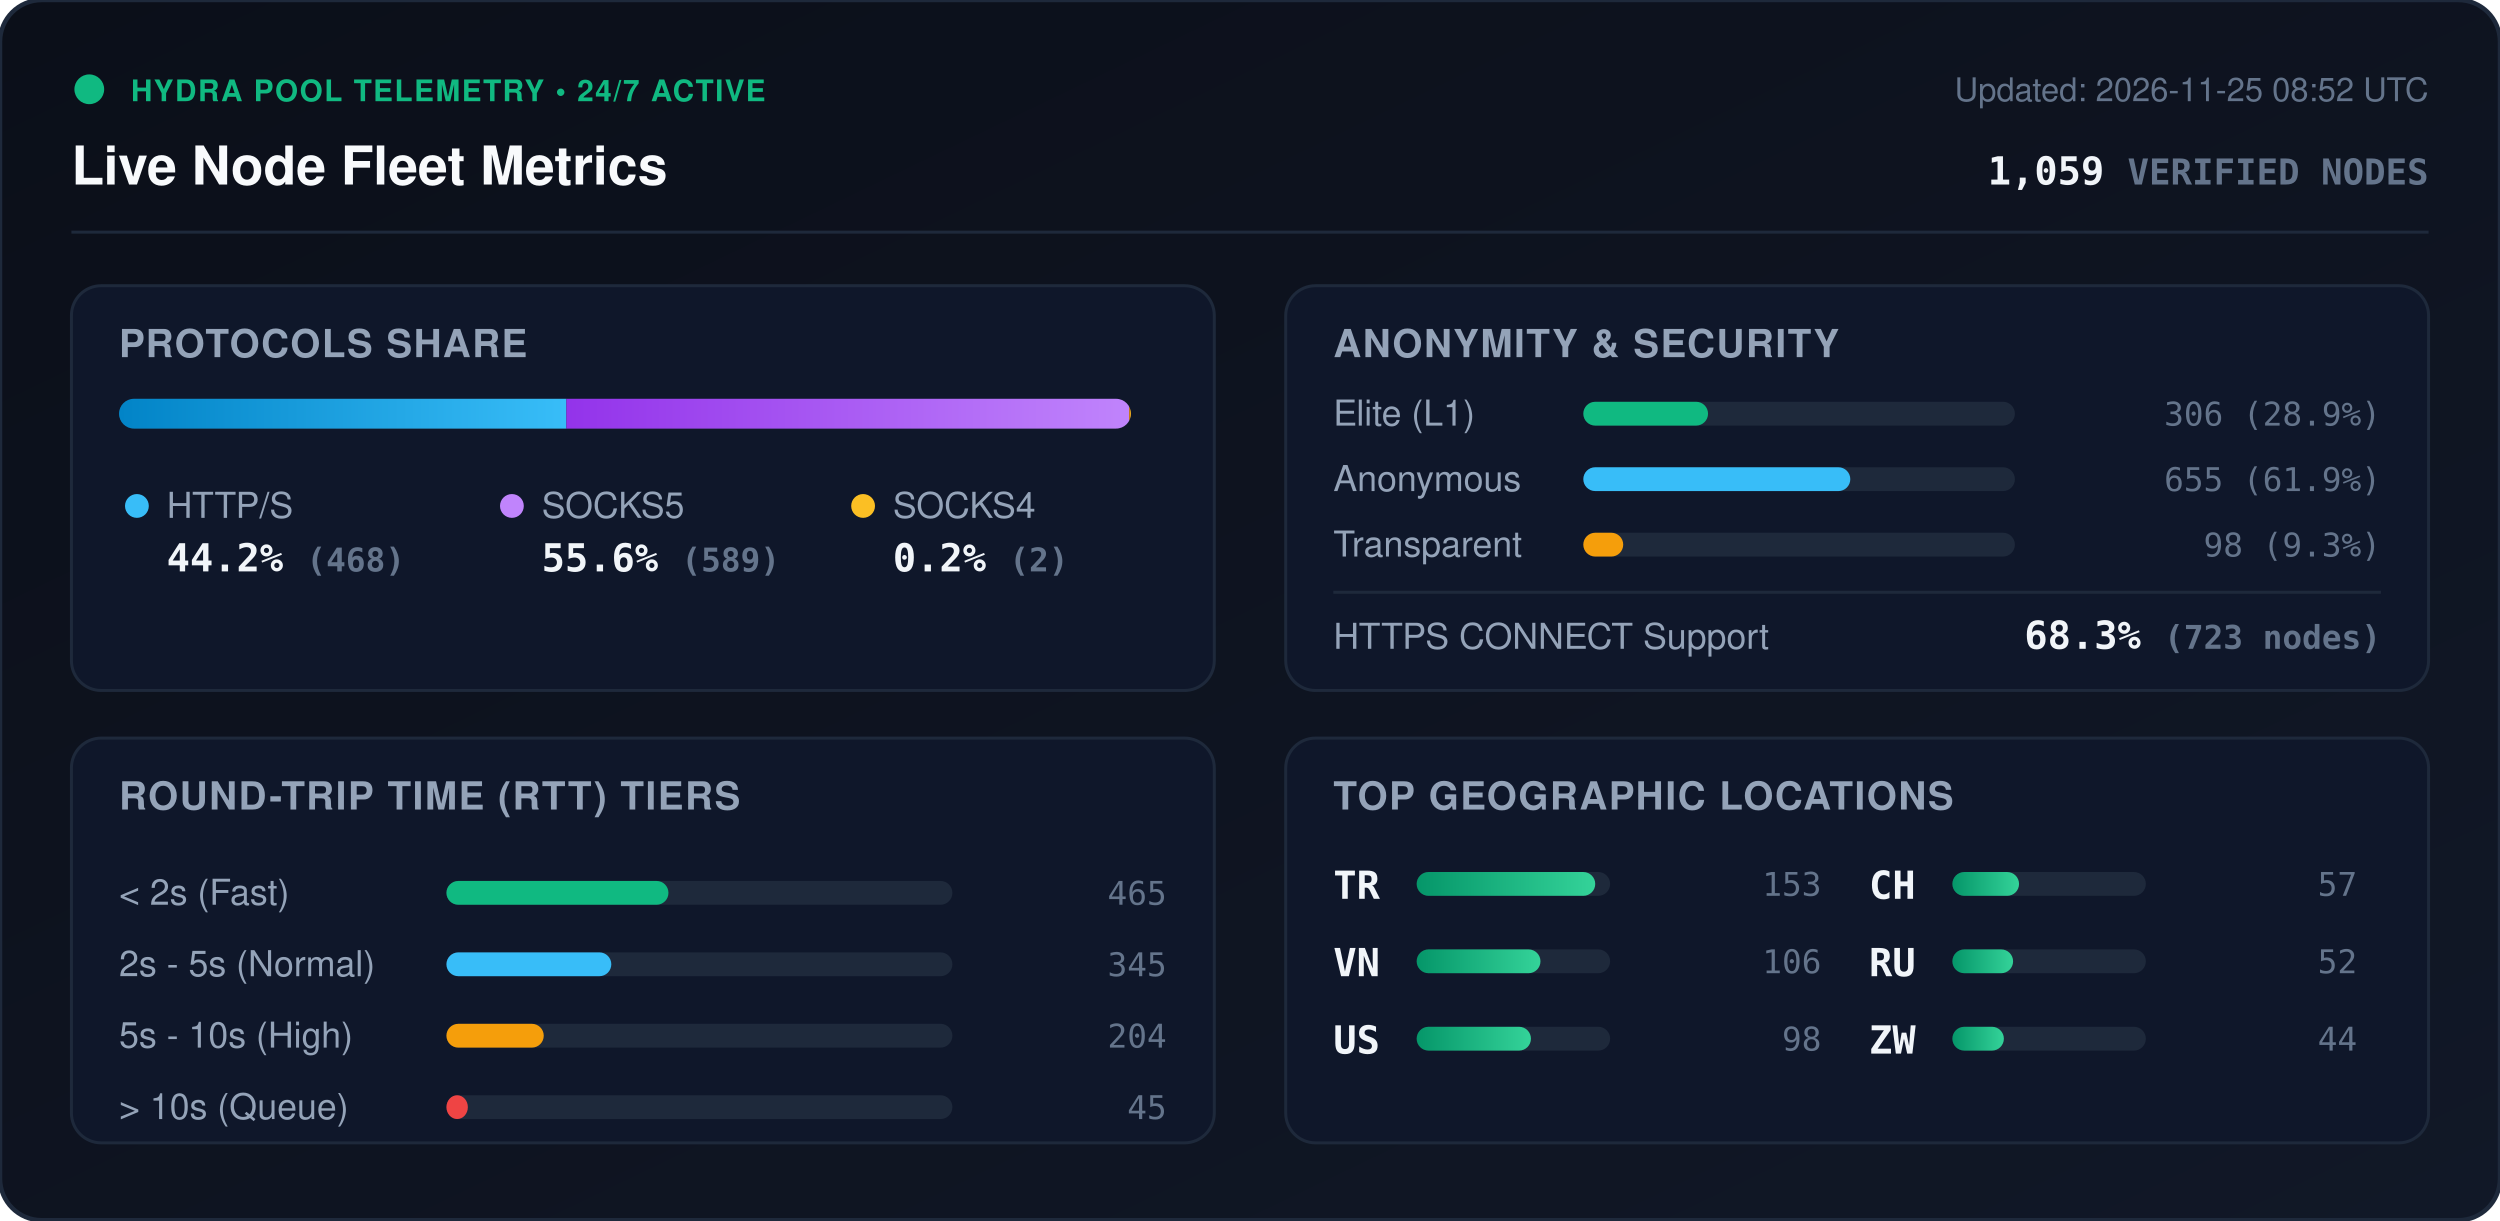
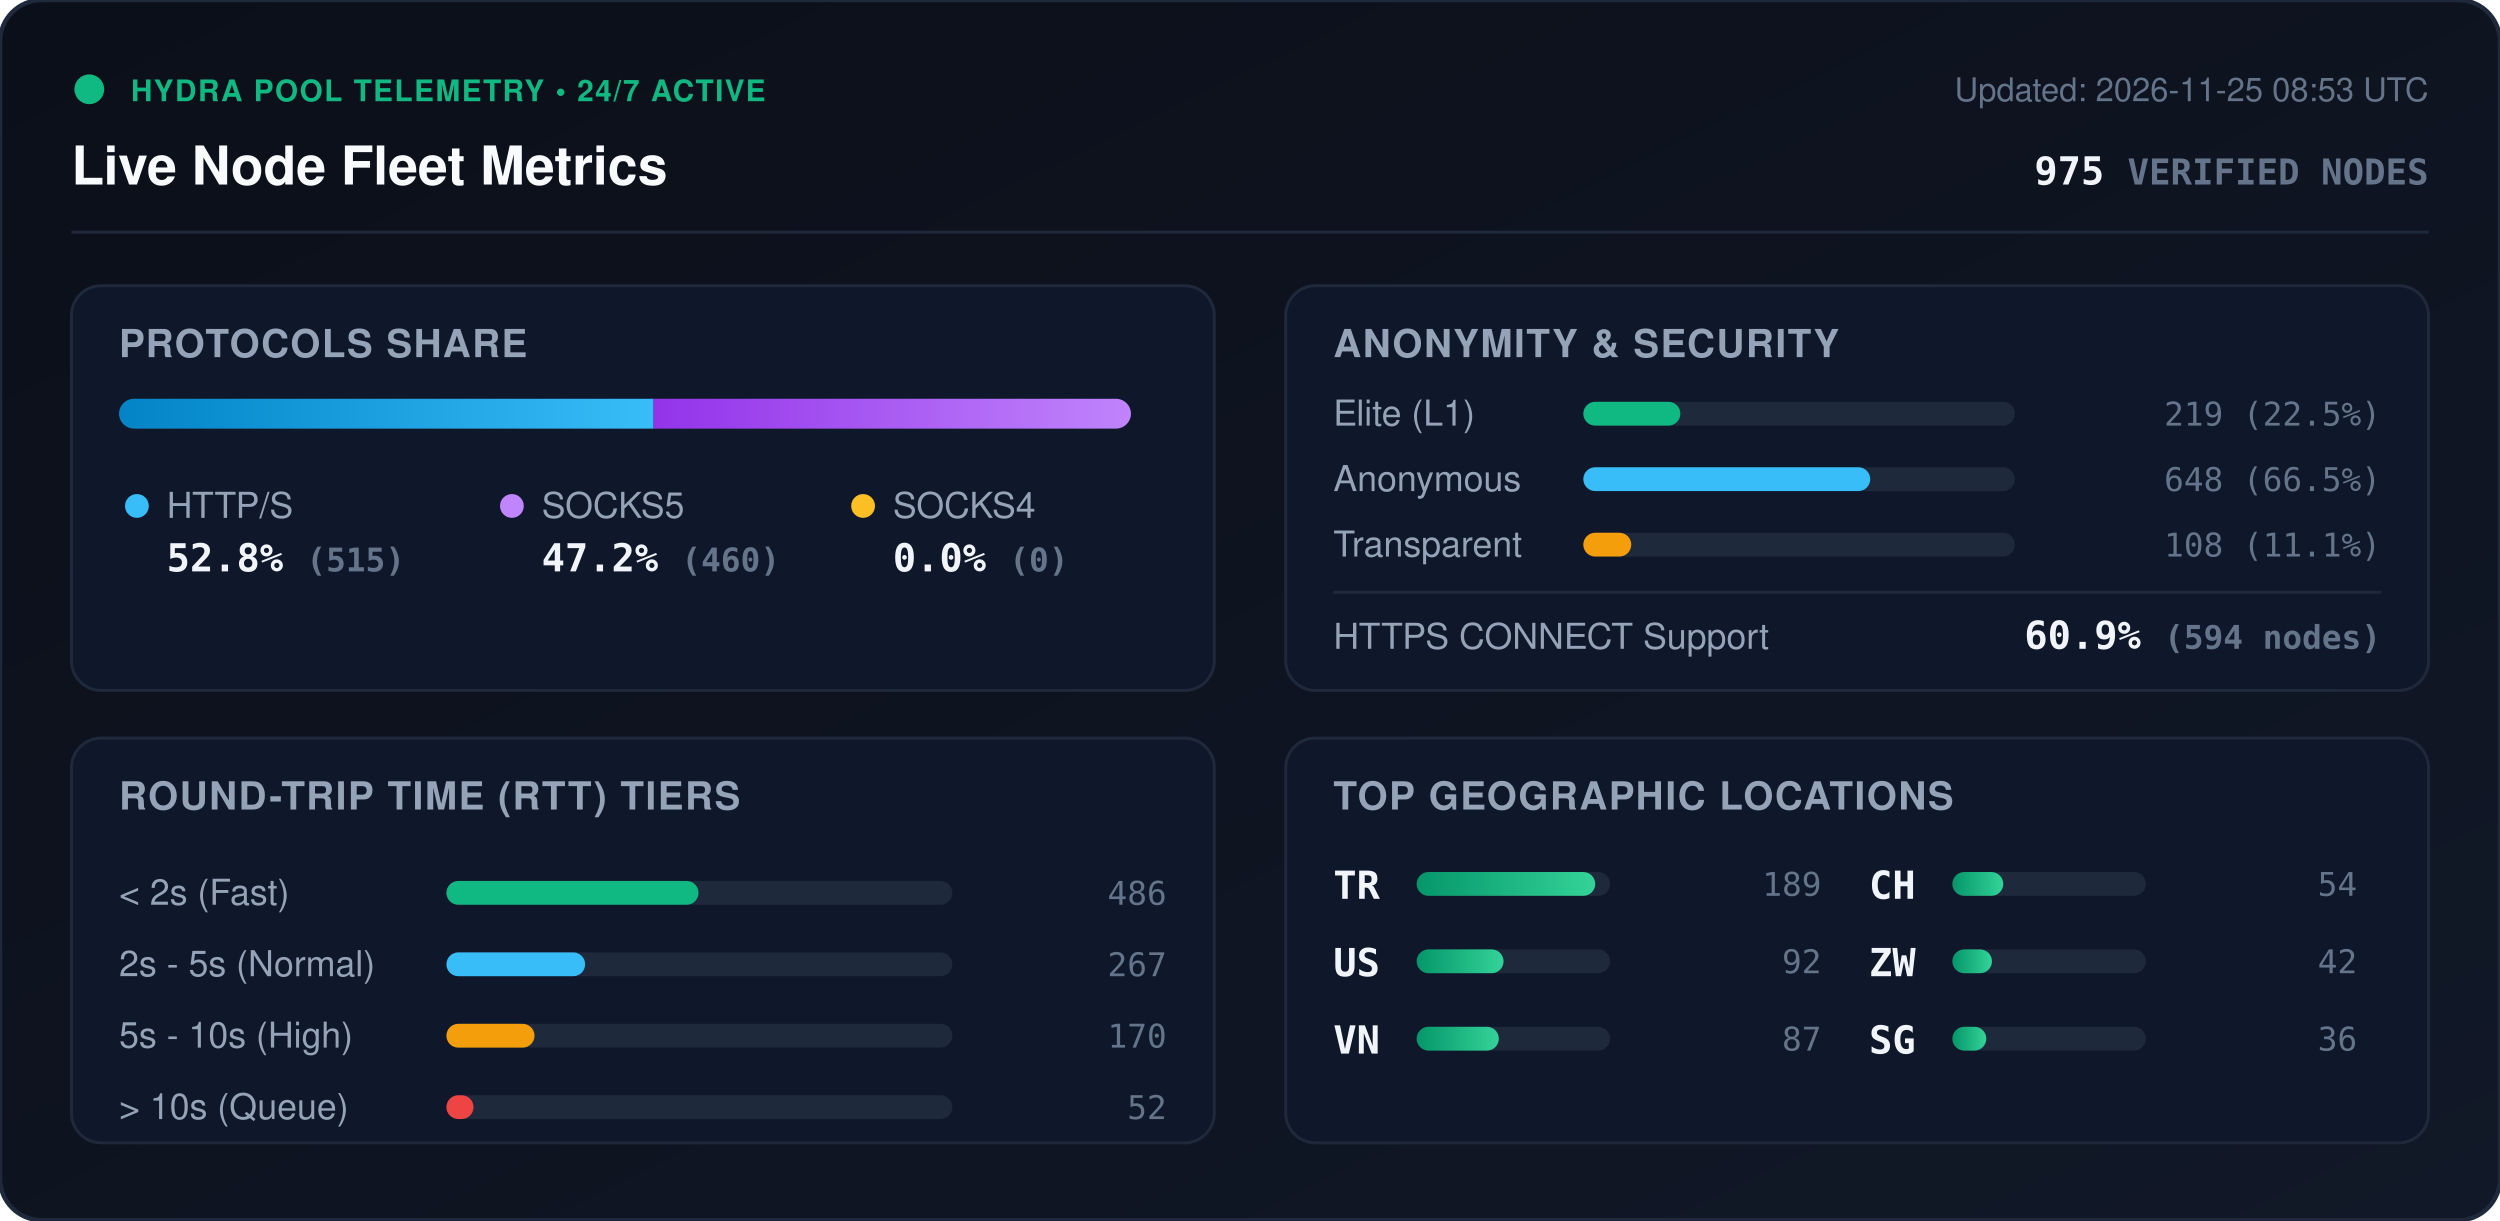
<svg xmlns="http://www.w3.org/2000/svg" viewBox="0 0 840 410" width="840" height="410" style="max-width: 100%; height: auto;">
  <defs>
    <linearGradient id="bg" x1="0%" y1="0%" x2="100%" y2="100%">
      <stop offset="0%" stop-color="#0b0f19" />
      <stop offset="100%" stop-color="#111827" />
    </linearGradient>
    <linearGradient id="bar-http" x1="0%" y1="0%" x2="100%" y2="0%">
      <stop offset="0%" stop-color="#0284c7" />
      <stop offset="100%" stop-color="#38bdf8" />
    </linearGradient>
    <linearGradient id="bar-socks5" x1="0%" y1="0%" x2="100%" y2="0%">
      <stop offset="0%" stop-color="#9333ea" />
      <stop offset="100%" stop-color="#c084fc" />
    </linearGradient>
    <linearGradient id="bar-socks4" x1="0%" y1="0%" x2="100%" y2="0%">
      <stop offset="0%" stop-color="#d97706" />
      <stop offset="100%" stop-color="#fbbf24" />
    </linearGradient>
    <linearGradient id="bar-green" x1="0%" y1="0%" x2="100%" y2="0%">
      <stop offset="0%" stop-color="#059669" />
      <stop offset="100%" stop-color="#34d399" />
    </linearGradient>
    <clipPath id="prog-track-clip">
      <rect width="340.0" height="10" rx="5" />
    </clipPath>
    <style>
      .title { font: 700 18px -apple-system, BlinkMacSystemFont, 'Segoe UI', Helvetica, Arial, sans-serif; fill: #f8fafc; }
      .sub { font: 500 11px -apple-system, BlinkMacSystemFont, 'Segoe UI', Helvetica, Arial, sans-serif; fill: #64748b; }
      .section-hdr { font: 600 13px -apple-system, BlinkMacSystemFont, 'Segoe UI', Helvetica, Arial, sans-serif; fill: #94a3b8; letter-spacing: 0.5px; }
      .metric-val { font: 700 13px -apple-system, BlinkMacSystemFont, 'Segoe UI', Helvetica, Arial, sans-serif; fill: #f1f5f9; }
      .metric-lbl { font: 500 12px -apple-system, BlinkMacSystemFont, 'Segoe UI', Helvetica, Arial, sans-serif; fill: #94a3b8; }
      .badge-txt { font: 700 10px -apple-system, BlinkMacSystemFont, 'Segoe UI', Helvetica, Arial, sans-serif; fill: #10b981; letter-spacing: 0.5px; }
      .mono { font-family: ui-monospace, SFMono-Regular, Menlo, Monaco, Consolas, monospace; }
      .pulse { animation: beacon 2s infinite ease-in-out; }
      @keyframes beacon { 0%, 100% { opacity: 1; } 50% { opacity: 0.35; } }
    </style>
  </defs>
  <rect width="840" height="410" rx="14" fill="url(#bg)" stroke="#1e293b" stroke-width="1.5" />
  <g transform="translate(24, 24)">
    <circle cx="6" cy="6" r="5" fill="#10b981" class="pulse" />
    <text x="20" y="10" class="badge-txt">HYDRA POOL TELEMETRY • 24/7 ACTIVE</text>
    <text x="0" y="38" class="title">Live Node Fleet Metrics</text>
-     <text x="792" y="10" text-anchor="end" class="sub">Updated: 2026-11-25 08:52 UTC</text>
-     <text x="792" y="38" text-anchor="end" class="metric-val mono" fill="#38bdf8">1,059 <tspan font-size="12" fill="#64748b">VERIFIED NODES</tspan>
+     <text x="792" y="10" text-anchor="end" class="sub">Updated: 2026-11-25 08:53 UTC</text>
+     <text x="792" y="38" text-anchor="end" class="metric-val mono" fill="#38bdf8">975 <tspan font-size="12" fill="#64748b">VERIFIED NODES</tspan>
    </text>
  </g>
  <line x1="24" y1="78" x2="816" y2="78" stroke="#1e293b" stroke-width="1" />
  <g transform="translate(24, 96)">
    <rect width="384" height="136" rx="10" fill="#0f172a" stroke="#1e293b" />
    <text x="16" y="24" class="section-hdr">PROTOCOLS SHARE</text>
    <g transform="translate(16, 38)">
      <rect width="340.0" height="10" rx="5" fill="#1e293b" />
      <g clip-path="url(#prog-track-clip)">
-         <rect x="0" width="150.3" height="10" fill="url(#bar-http)" />
-         <rect x="150.3" width="189.1" height="10" fill="url(#bar-socks5)" />
-         <rect x="339.4" width="0.6" height="10" fill="url(#bar-socks4)" />
+         <rect x="0" width="179.6" height="10" fill="url(#bar-http)" />
+         <rect x="179.6" width="160.4" height="10" fill="url(#bar-socks5)" />
+         <rect x="340.0" width="0.0" height="10" fill="url(#bar-socks4)" />
      </g>
    </g>
    <g transform="translate(16, 68)">
      <circle cx="6" cy="6" r="4" fill="#38bdf8" />
      <text x="16" y="10" class="metric-lbl">HTTP/S</text>
-       <text x="16" y="28" class="metric-val mono">44.2% <tspan font-size="11" fill="#64748b">(468)</tspan>
+       <text x="16" y="28" class="metric-val mono">52.8% <tspan font-size="11" fill="#64748b">(515)</tspan>
      </text>
      <circle cx="132" cy="6" r="4" fill="#c084fc" />
      <text x="142" y="10" class="metric-lbl">SOCKS5</text>
-       <text x="142" y="28" class="metric-val mono">55.6% <tspan font-size="11" fill="#64748b">(589)</tspan>
+       <text x="142" y="28" class="metric-val mono">47.2% <tspan font-size="11" fill="#64748b">(460)</tspan>
      </text>
      <circle cx="250" cy="6" r="4" fill="#fbbf24" />
      <text x="260" y="10" class="metric-lbl">SOCKS4</text>
-       <text x="260" y="28" class="metric-val mono">0.2% <tspan font-size="11" fill="#64748b">(2)</tspan>
+       <text x="260" y="28" class="metric-val mono">0.0% <tspan font-size="11" fill="#64748b">(0)</tspan>
      </text>
    </g>
  </g>
  <g transform="translate(432, 96)">
    <rect width="384" height="136" rx="10" fill="#0f172a" stroke="#1e293b" />
    <text x="16" y="24" class="section-hdr">ANONYMITY &amp; SECURITY</text>
    <text x="16" y="47" class="metric-lbl">Elite (L1)</text>
    <rect x="100" y="39" width="145.0" height="8" rx="4" fill="#1e293b" />
-     <rect x="100" y="39" width="41.9" height="8" rx="4" fill="#10b981" />
-     <text x="368" y="47" text-anchor="end" class="mono sub" fill="#e2e8f0">306 (28.9%)</text>
+     <rect x="100" y="39" width="32.6" height="8" rx="4" fill="#10b981" />
+     <text x="368" y="47" text-anchor="end" class="mono sub" fill="#e2e8f0">219 (22.5%)</text>
    <text x="16" y="69" class="metric-lbl">Anonymous</text>
    <rect x="100" y="61" width="145.0" height="8" rx="4" fill="#1e293b" />
-     <rect x="100" y="61" width="89.7" height="8" rx="4" fill="#38bdf8" />
-     <text x="368" y="69" text-anchor="end" class="mono sub" fill="#e2e8f0">655 (61.9%)</text>
+     <rect x="100" y="61" width="96.4" height="8" rx="4" fill="#38bdf8" />
+     <text x="368" y="69" text-anchor="end" class="mono sub" fill="#e2e8f0">648 (66.5%)</text>
    <text x="16" y="91" class="metric-lbl">Transparent</text>
    <rect x="100" y="83" width="145.0" height="8" rx="4" fill="#1e293b" />
-     <rect x="100" y="83" width="13.4" height="8" rx="4" fill="#f59e0b" />
-     <text x="368" y="91" text-anchor="end" class="mono sub" fill="#e2e8f0">98 (9.3%)</text>
+     <rect x="100" y="83" width="16.1" height="8" rx="4" fill="#f59e0b" />
+     <text x="368" y="91" text-anchor="end" class="mono sub" fill="#e2e8f0">108 (11.1%)</text>
    <line x1="16" y1="103" x2="368" y2="103" stroke="#1e293b" stroke-width="1" />
    <text x="16" y="122" class="metric-lbl">HTTPS CONNECT Support</text>
-     <text x="368" y="122" text-anchor="end" class="metric-val mono" fill="#34d399">68.3% <tspan font-size="11" fill="#64748b">(723 nodes)</tspan>
+     <text x="368" y="122" text-anchor="end" class="metric-val mono" fill="#34d399">60.9% <tspan font-size="11" fill="#64748b">(594 nodes)</tspan>
    </text>
  </g>
  <g transform="translate(24, 248)">
    <rect width="384" height="136" rx="10" fill="#0f172a" stroke="#1e293b" />
    <text x="16" y="24" class="section-hdr">ROUND-TRIP TIME (RTT) TIERS</text>
    <g transform="translate(16, 42)">
      <text x="0" y="14" class="metric-lbl">&lt; 2s (Fast)</text>
      <rect x="110" y="6" width="170" height="8" rx="4" fill="#1e293b" />
-       <rect x="110" y="6" width="74.6" height="8" rx="4" fill="#10b981" />
-       <text x="352" y="14" text-anchor="end" class="mono sub">465</text>
+       <rect x="110" y="6" width="84.7" height="8" rx="4" fill="#10b981" />
+       <text x="352" y="14" text-anchor="end" class="mono sub">486</text>
      <text x="0" y="38" class="metric-lbl">2s - 5s (Normal)</text>
      <rect x="110" y="30" width="170" height="8" rx="4" fill="#1e293b" />
-       <rect x="110" y="30" width="55.4" height="8" rx="4" fill="#38bdf8" />
-       <text x="352" y="38" text-anchor="end" class="mono sub">345</text>
+       <rect x="110" y="30" width="46.6" height="8" rx="4" fill="#38bdf8" />
+       <text x="352" y="38" text-anchor="end" class="mono sub">267</text>
      <text x="0" y="62" class="metric-lbl">5s - 10s (High)</text>
      <rect x="110" y="54" width="170" height="8" rx="4" fill="#1e293b" />
-       <rect x="110" y="54" width="32.7" height="8" rx="4" fill="#f59e0b" />
-       <text x="352" y="62" text-anchor="end" class="mono sub">204</text>
+       <rect x="110" y="54" width="29.6" height="8" rx="4" fill="#f59e0b" />
+       <text x="352" y="62" text-anchor="end" class="mono sub">170</text>
      <text x="0" y="86" class="metric-lbl">&gt; 10s (Queue)</text>
      <rect x="110" y="78" width="170" height="8" rx="4" fill="#1e293b" />
-       <rect x="110" y="78" width="7.2" height="8" rx="4" fill="#ef4444" />
-       <text x="352" y="86" text-anchor="end" class="mono sub">45</text>
+       <rect x="110" y="78" width="9.1" height="8" rx="4" fill="#ef4444" />
+       <text x="352" y="86" text-anchor="end" class="mono sub">52</text>
    </g>
  </g>
  <g transform="translate(432, 248)">
    <rect width="384" height="136" rx="10" fill="#0f172a" stroke="#1e293b" />
    <text x="16" y="24" class="section-hdr">TOP GEOGRAPHIC LOCATIONS</text>
    <g transform="translate(16, 42)">
      <g transform="translate(0, 0)">
        <text x="0" y="12" class="mono metric-val" font-size="12">TR</text>
        <rect x="28" y="3" width="65" height="8" rx="4" fill="#1e293b" />
        <rect x="28" y="3" width="60.0" height="8" rx="4" fill="url(#bar-green)" />
-         <text x="164" y="11" text-anchor="end" class="mono sub">153</text>
+         <text x="164" y="11" text-anchor="end" class="mono sub">189</text>
      </g>
      <g transform="translate(0, 26)">
+         <text x="0" y="12" class="mono metric-val" font-size="12">US</text>
+         <rect x="28" y="3" width="65" height="8" rx="4" fill="#1e293b" />
+         <rect x="28" y="3" width="29.2" height="8" rx="4" fill="url(#bar-green)" />
+         <text x="164" y="11" text-anchor="end" class="mono sub">92</text>
+       </g>
+       <g transform="translate(0, 52)">
        <text x="0" y="12" class="mono metric-val" font-size="12">VN</text>
        <rect x="28" y="3" width="65" height="8" rx="4" fill="#1e293b" />
-         <rect x="28" y="3" width="41.6" height="8" rx="4" fill="url(#bar-green)" />
-         <text x="164" y="11" text-anchor="end" class="mono sub">106</text>
-       </g>
-       <g transform="translate(0, 52)">
-         <text x="0" y="12" class="mono metric-val" font-size="12">US</text>
-         <rect x="28" y="3" width="65" height="8" rx="4" fill="#1e293b" />
-         <rect x="28" y="3" width="38.4" height="8" rx="4" fill="url(#bar-green)" />
-         <text x="164" y="11" text-anchor="end" class="mono sub">98</text>
+         <rect x="28" y="3" width="27.6" height="8" rx="4" fill="url(#bar-green)" />
+         <text x="164" y="11" text-anchor="end" class="mono sub">87</text>
      </g>
      <g transform="translate(180, 0)">
        <text x="0" y="12" class="mono metric-val" font-size="12">CH</text>
        <rect x="28" y="3" width="65" height="8" rx="4" fill="#1e293b" />
-         <rect x="28" y="3" width="22.4" height="8" rx="4" fill="url(#bar-green)" />
-         <text x="164" y="11" text-anchor="end" class="mono sub">57</text>
+         <rect x="28" y="3" width="17.1" height="8" rx="4" fill="url(#bar-green)" />
+         <text x="164" y="11" text-anchor="end" class="mono sub">54</text>
      </g>
      <g transform="translate(180, 26)">
-         <text x="0" y="12" class="mono metric-val" font-size="12">RU</text>
+         <text x="0" y="12" class="mono metric-val" font-size="12">ZW</text>
        <rect x="28" y="3" width="65" height="8" rx="4" fill="#1e293b" />
-         <rect x="28" y="3" width="20.4" height="8" rx="4" fill="url(#bar-green)" />
-         <text x="164" y="11" text-anchor="end" class="mono sub">52</text>
+         <rect x="28" y="3" width="13.3" height="8" rx="4" fill="url(#bar-green)" />
+         <text x="164" y="11" text-anchor="end" class="mono sub">42</text>
      </g>
      <g transform="translate(180, 52)">
-         <text x="0" y="12" class="mono metric-val" font-size="12">ZW</text>
+         <text x="0" y="12" class="mono metric-val" font-size="12">SG</text>
        <rect x="28" y="3" width="65" height="8" rx="4" fill="#1e293b" />
-         <rect x="28" y="3" width="17.3" height="8" rx="4" fill="url(#bar-green)" />
-         <text x="164" y="11" text-anchor="end" class="mono sub">44</text>
+         <rect x="28" y="3" width="11.4" height="8" rx="4" fill="url(#bar-green)" />
+         <text x="164" y="11" text-anchor="end" class="mono sub">36</text>
      </g>
    </g>
  </g>
</svg>
